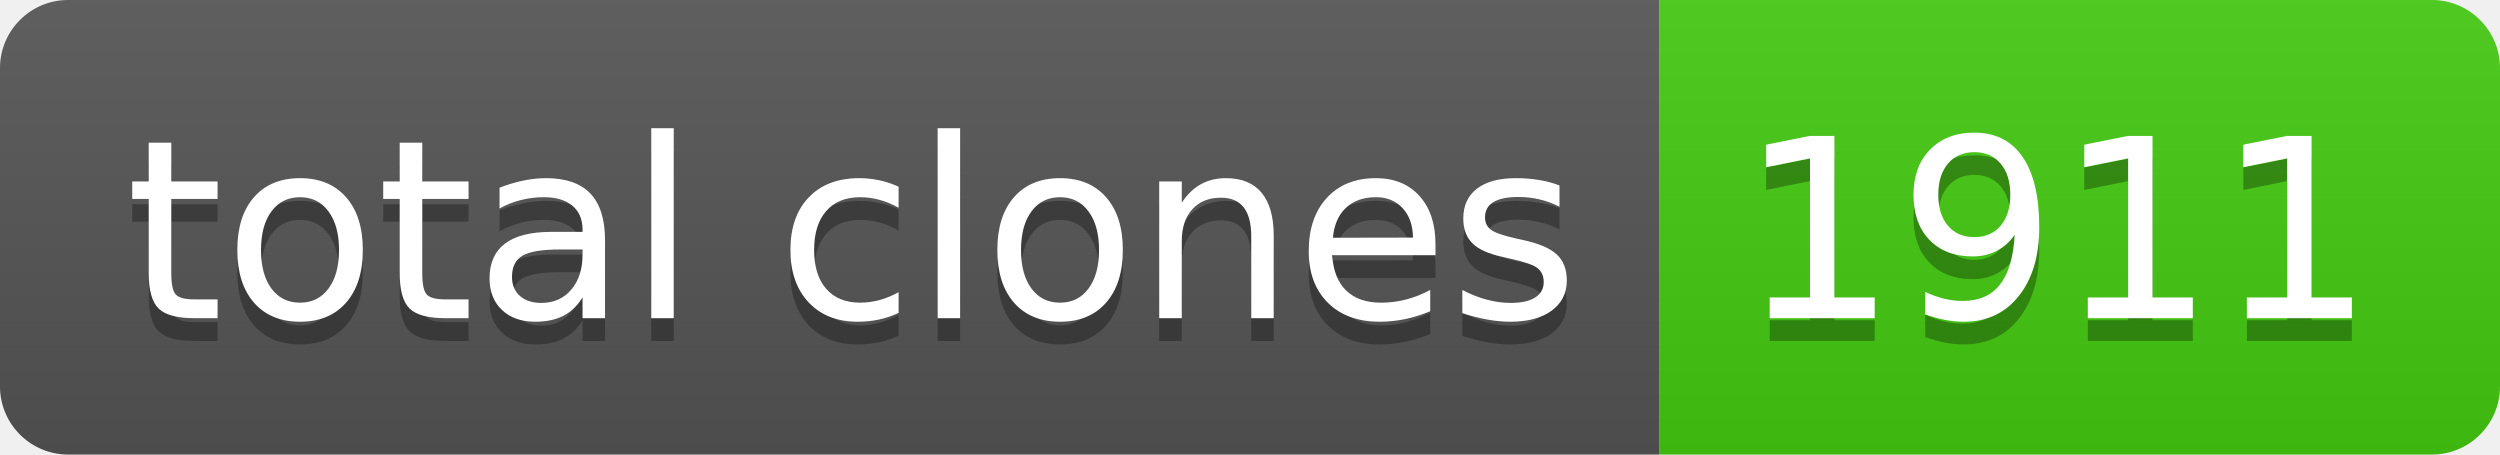
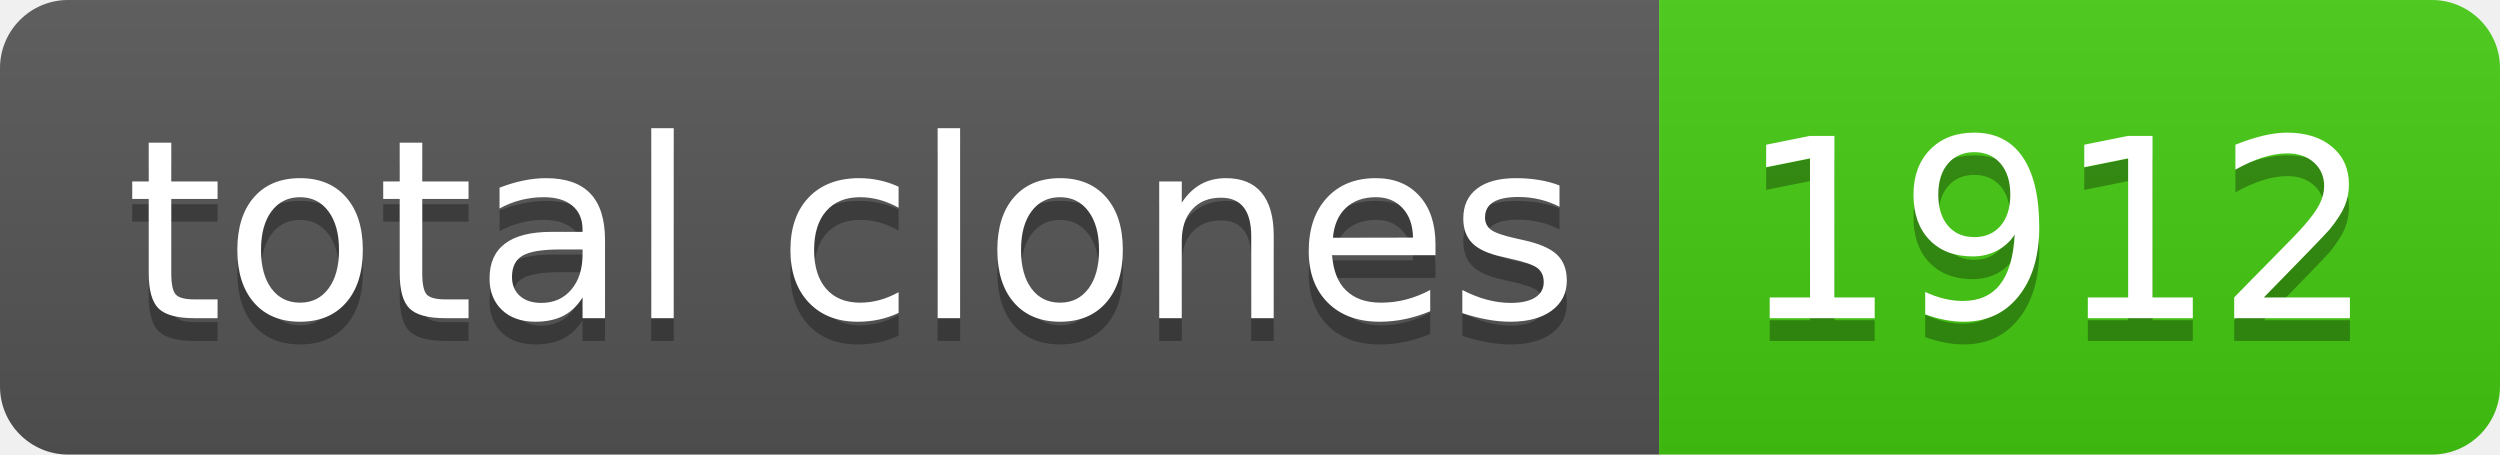
- <svg xmlns="http://www.w3.org/2000/svg" width="110" height="20" role="img" aria-label="total clones: 1911">
+ <svg xmlns="http://www.w3.org/2000/svg" width="110" height="20" role="img" aria-label="total clones: 1912">
  <linearGradient id="s" x2="0" y2="100%">
    <stop offset="0" stop-color="#bbb" stop-opacity=".1" />
    <stop offset="1" stop-opacity=".1" />
  </linearGradient>
  <clipPath id="r">
    <rect width="110" height="20" rx="3" fill="#fff" />
  </clipPath>
  <g clip-path="url(#r)">
    <rect width="73" height="20" fill="#555" />
    <rect x="73" width="37" height="20" fill="#4c1" />
    <rect width="110" height="20" fill="url(#s)" />
  </g>
  <g fill="#fff" text-anchor="middle" font-family="Verdana,Geneva,DejaVu Sans,sans-serif" text-rendering="geometricPrecision" font-size="110">
    <text aria-hidden="true" x="375" y="150" fill="#010101" fill-opacity=".3" transform="scale(.1)" textLength="630">total clones</text>
    <text x="375" y="140" transform="scale(.1)" fill="#fff" textLength="630">total clones</text>
-     <text aria-hidden="true" x="905" y="150" fill="#010101" fill-opacity=".3" transform="scale(.1)" textLength="270">1911</text>
-     <text x="905" y="140" transform="scale(.1)" fill="#fff" textLength="270">1911</text>
+     <text aria-hidden="true" x="905" y="150" fill="#010101" fill-opacity=".3" transform="scale(.1)" textLength="270">1912</text>
+     <text x="905" y="140" transform="scale(.1)" fill="#fff" textLength="270">1912</text>
  </g>
</svg>
